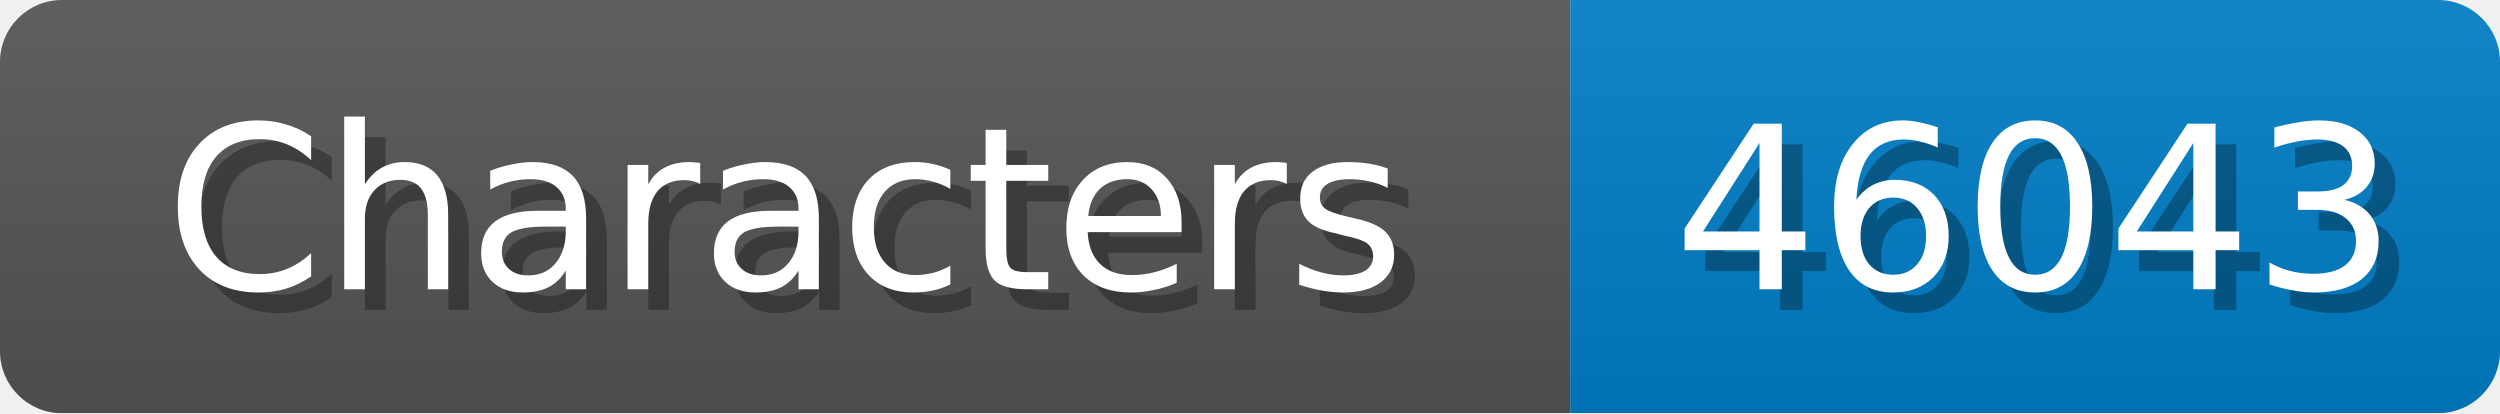
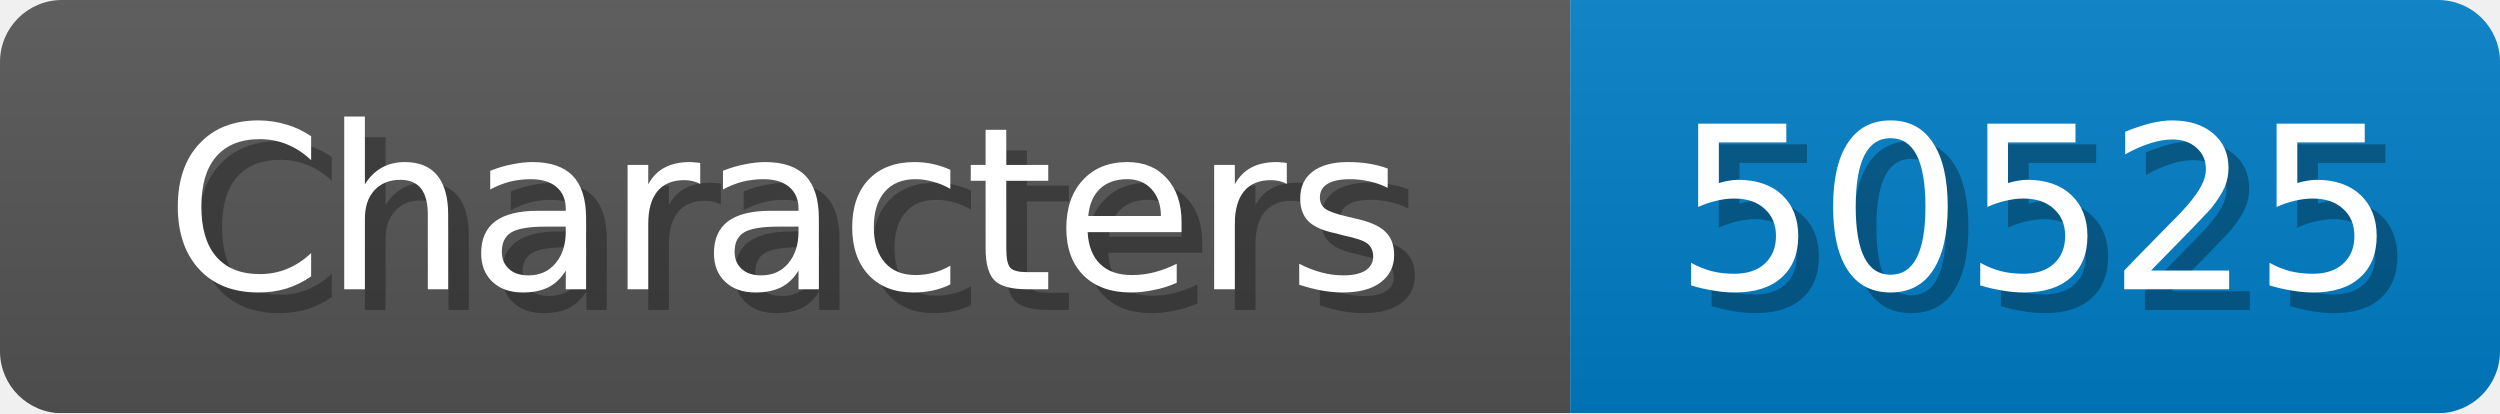
<svg xmlns="http://www.w3.org/2000/svg" width="121" height="20">
  <linearGradient id="b" x2="0" y2="100%">
    <stop offset="0" stop-color="#bbb" stop-opacity=".1" />
    <stop offset="1" stop-opacity=".1" />
  </linearGradient>
  <mask id="anybadge_1">
    <rect width="121" height="20" rx="3" fill="#fff" />
  </mask>
  <g mask="url(#anybadge_1)">
    <path fill="#555" d="M0 0h76v20H0z" />
    <path fill="#007ec6" d="M76 0h45v20H76z" />
    <path fill="url(#b)" d="M0 0h121v20H0z" />
  </g>
  <g fill="#fff" text-anchor="middle" font-family="DejaVu Sans,Verdana,Geneva,sans-serif" font-size="11">
    <text x="39.0" y="15" fill="#010101" fill-opacity=".3">Characters</text>
    <text x="38.0" y="14">Characters</text>
  </g>
  <g fill="#fff" text-anchor="middle" font-family="DejaVu Sans,Verdana,Geneva,sans-serif" font-size="11">
-     <text x="99.5" y="15" fill="#010101" fill-opacity=".3">46043</text>
-     <text x="98.5" y="14">46043</text>
+     <text x="99.5" y="15" fill="#010101" fill-opacity=".3">50525</text>
+     <text x="98.5" y="14">50525</text>
  </g>
</svg>
